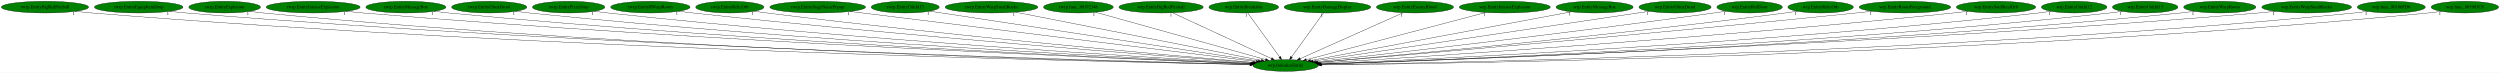
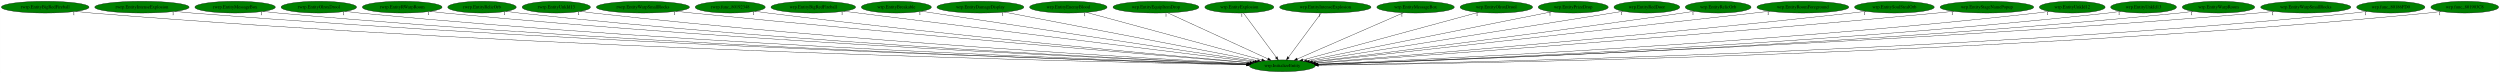
- <svg xmlns="http://www.w3.org/2000/svg" xmlns:xlink="http://www.w3.org/1999/xlink" width="7710pt" height="224pt" viewBox="0.00 0.00 7709.53 224.00">
+ <svg xmlns="http://www.w3.org/2000/svg" xmlns:xlink="http://www.w3.org/1999/xlink" width="7675pt" height="224pt" viewBox="0.00 0.00 7674.53 224.00">
  <g id="graph0" class="graph" transform="scale(1 1) rotate(0) translate(4 220)">
-     <polygon fill="white" stroke="transparent" points="-4,4 -4,-220 7705.53,-220 7705.53,4 -4,4" />
+     <polygon fill="white" stroke="transparent" points="-4,4 -4,-220 7670.53,-220 7670.53,4 -4,4" />
    <g id="node1" class="node">
-       <ellipse fill="green" stroke="black" cx="3960.54" cy="-18" rx="100.98" ry="18" />
-       <text text-anchor="middle" x="3960.54" y="-14.3" font-family="Times,serif" font-size="14.00">wrp.InitializeEntity</text>
+       <ellipse fill="green" stroke="black" cx="3932.54" cy="-18" rx="100.98" ry="18" />
+       <text text-anchor="middle" x="3932.54" y="-14.3" font-family="Times,serif" font-size="14.00">wrp.InitializeEntity</text>
    </g>
    <g id="node2" class="node">
      <g id="a_node2">
        <a xlink:href="rwrp.EntityBigRedFireball.svg" xlink:title="rwrp.EntityBigRedFireball">
          <ellipse fill="green" stroke="black" cx="134.54" cy="-198" rx="134.58" ry="18" />
          <text text-anchor="middle" x="134.54" y="-194.3" font-family="Times,serif" font-size="14.00">rwrp.EntityBigRedFireball</text>
        </a>
      </g>
    </g>
    <g id="edge1" class="edge">
-       <path fill="none" stroke="black" d="M227.78,-184.97C244.65,-183.09 262.1,-181.33 278.54,-180 1686.49,-66.27 3404.26,-28.96 3850.48,-20.85" />
-       <polygon fill="black" stroke="black" points="3850.85,-24.34 3860.79,-20.66 3850.72,-17.34 3850.85,-24.34" />
-       <text text-anchor="middle" x="222.78" y="-173.77" font-family="Times,serif" font-size="14.00">1</text>
+       <path fill="none" stroke="black" d="M227.51,-184.93C244.15,-183.06 261.34,-181.32 277.54,-180 1674.33,-66.37 3378.41,-29.01 3822.54,-20.86" />
+       <polygon fill="black" stroke="black" points="3822.86,-24.36 3832.8,-20.68 3822.73,-17.36 3822.86,-24.36" />
+       <text text-anchor="middle" x="222.51" y="-173.73" font-family="Times,serif" font-size="14.00">1</text>
    </g>
    <g id="node3" class="node">
      <g id="a_node3">
-         <a xlink:href="rwrp.EntityEquipItemDrop.svg" xlink:title="rwrp.EntityEquipItemDrop">
-           <ellipse fill="green" stroke="black" cx="423.54" cy="-198" rx="136.48" ry="18" />
-           <text text-anchor="middle" x="423.54" y="-194.3" font-family="Times,serif" font-size="14.00">rwrp.EntityEquipItemDrop</text>
+         <a xlink:href="rwrp.EntityIntenseExplosion.svg" xlink:title="rwrp.EntityIntenseExplosion">
+           <ellipse fill="green" stroke="black" cx="431.54" cy="-198" rx="144.87" ry="18" />
+           <text text-anchor="middle" x="431.54" y="-194.3" font-family="Times,serif" font-size="14.00">rwrp.EntityIntenseExplosion</text>
        </a>
      </g>
    </g>
    <g id="edge2" class="edge">
-       <path fill="none" stroke="black" d="M518.47,-184.99C535.46,-183.12 553.01,-181.35 569.54,-180 1857.99,-74.52 3427.94,-31.6 3851.12,-21.47" />
-       <polygon fill="black" stroke="black" points="3851.29,-24.97 3861.21,-21.23 3851.12,-17.97 3851.29,-24.97" />
-       <text text-anchor="middle" x="513.47" y="-173.79" font-family="Times,serif" font-size="14.00">1</text>
+       <path fill="none" stroke="black" d="M532.1,-184.99C549.89,-183.13 568.24,-181.37 585.54,-180 1856.19,-79.4 3403.55,-33.07 3823.19,-21.8" />
+       <polygon fill="black" stroke="black" points="3823.58,-25.29 3833.49,-21.52 3823.4,-18.29 3823.58,-25.29" />
+       <text text-anchor="middle" x="527.1" y="-173.79" font-family="Times,serif" font-size="14.00">1</text>
    </g>
    <g id="node4" class="node">
      <g id="a_node4">
-         <a xlink:href="rwrp.EntityExplosion.svg" xlink:title="rwrp.EntityExplosion">
-           <ellipse fill="green" stroke="black" cx="688.54" cy="-198" rx="110.48" ry="18" />
-           <text text-anchor="middle" x="688.54" y="-194.3" font-family="Times,serif" font-size="14.00">rwrp.EntityExplosion</text>
+         <a xlink:href="rwrp.EntityMessageBox.svg" xlink:title="rwrp.EntityMessageBox">
+           <ellipse fill="green" stroke="black" cx="717.54" cy="-198" rx="123.48" ry="18" />
+           <text text-anchor="middle" x="717.54" y="-194.3" font-family="Times,serif" font-size="14.00">rwrp.EntityMessageBox</text>
        </a>
      </g>
    </g>
    <g id="edge3" class="edge">
-       <path fill="none" stroke="black" d="M765.23,-185C779.28,-183.1 793.83,-181.33 807.54,-180 1996.16,-64.99 3445.34,-29.13 3850.65,-21" />
-       <polygon fill="black" stroke="black" points="3850.97,-24.49 3860.9,-20.79 3850.83,-17.49 3850.97,-24.49" />
-       <text text-anchor="middle" x="760.23" y="-173.8" font-family="Times,serif" font-size="14.00">1</text>
+       <path fill="none" stroke="black" d="M803.35,-184.99C818.71,-183.11 834.58,-181.35 849.54,-180 2010.88,-75.05 3424.98,-32.2 3823.44,-21.7" />
+       <polygon fill="black" stroke="black" points="3823.61,-25.2 3833.52,-21.44 3823.43,-18.2 3823.61,-25.2" />
+       <text text-anchor="middle" x="798.35" y="-173.79" font-family="Times,serif" font-size="14.00">1</text>
    </g>
    <g id="node5" class="node">
      <g id="a_node5">
-         <a xlink:href="rwrp.EntityIntenseExplosion.svg" xlink:title="rwrp.EntityIntenseExplosion">
-           <ellipse fill="green" stroke="black" cx="961.54" cy="-198" rx="144.87" ry="18" />
-           <text text-anchor="middle" x="961.54" y="-194.3" font-family="Times,serif" font-size="14.00">rwrp.EntityIntenseExplosion</text>
+         <a xlink:href="rwrp.EntityOlroxDrool.svg" xlink:title="rwrp.EntityOlroxDrool">
+           <ellipse fill="green" stroke="black" cx="974.54" cy="-198" rx="115.88" ry="18" />
+           <text text-anchor="middle" x="974.54" y="-194.3" font-family="Times,serif" font-size="14.00">rwrp.EntityOlroxDrool</text>
        </a>
      </g>
    </g>
    <g id="edge4" class="edge">
-       <path fill="none" stroke="black" d="M1062.53,-185.07C1080.18,-183.21 1098.38,-181.43 1115.54,-180 2181.49,-91.07 3476.3,-37.51 3853,-23.01" />
-       <polygon fill="black" stroke="black" points="3853.21,-26.51 3863.07,-22.63 3852.94,-19.51 3853.21,-26.51" />
-       <text text-anchor="middle" x="1057.53" y="-173.87" font-family="Times,serif" font-size="14.00">1</text>
+       <path fill="none" stroke="black" d="M1055.46,-185.05C1070.1,-183.16 1085.26,-181.37 1099.54,-180 2158.27,-78.08 3446.28,-33.56 3823.75,-22.11" />
+       <polygon fill="black" stroke="black" points="3823.95,-25.61 3833.84,-21.81 3823.74,-18.61 3823.95,-25.61" />
+       <text text-anchor="middle" x="1050.46" y="-173.85" font-family="Times,serif" font-size="14.00">1</text>
    </g>
    <g id="node6" class="node">
      <g id="a_node6">
-         <a xlink:href="rwrp.EntityMessageBox.svg" xlink:title="rwrp.EntityMessageBox">
-           <ellipse fill="green" stroke="black" cx="1247.54" cy="-198" rx="123.48" ry="18" />
-           <text text-anchor="middle" x="1247.54" y="-194.3" font-family="Times,serif" font-size="14.00">rwrp.EntityMessageBox</text>
+         <a xlink:href="rwrp.EntityRWarpRoom.svg" xlink:title="rwrp.EntityRWarpRoom">
+           <ellipse fill="green" stroke="black" cx="1230.54" cy="-198" rx="122.38" ry="18" />
+           <text text-anchor="middle" x="1230.54" y="-194.3" font-family="Times,serif" font-size="14.00">rwrp.EntityRWarpRoom</text>
        </a>
      </g>
    </g>
    <g id="edge5" class="edge">
-       <path fill="none" stroke="black" d="M1333.72,-185.07C1348.96,-183.2 1364.7,-181.42 1379.54,-180 2336.58,-88.62 3498.45,-37.46 3852.84,-23.18" />
-       <polygon fill="black" stroke="black" points="3853.23,-26.66 3863.09,-22.77 3852.95,-19.67 3853.23,-26.66" />
-       <text text-anchor="middle" x="1328.72" y="-173.87" font-family="Times,serif" font-size="14.00">1</text>
+       <path fill="none" stroke="black" d="M1316.06,-185.07C1331.19,-183.2 1346.81,-181.41 1361.54,-180 2314.56,-88.43 3471.55,-37.42 3824.94,-23.17" />
+       <polygon fill="black" stroke="black" points="3825.31,-26.66 3835.16,-22.76 3825.03,-19.67 3825.31,-26.66" />
+       <text text-anchor="middle" x="1311.06" y="-173.87" font-family="Times,serif" font-size="14.00">1</text>
    </g>
    <g id="node7" class="node">
      <g id="a_node7">
-         <a xlink:href="rwrp.EntityOlroxDrool.svg" xlink:title="rwrp.EntityOlroxDrool">
-           <ellipse fill="green" stroke="black" cx="1504.54" cy="-198" rx="115.88" ry="18" />
-           <text text-anchor="middle" x="1504.54" y="-194.3" font-family="Times,serif" font-size="14.00">rwrp.EntityOlroxDrool</text>
+         <a xlink:href="rwrp.EntityRelicOrb.svg" xlink:title="rwrp.EntityRelicOrb">
+           <ellipse fill="green" stroke="black" cx="1475.54" cy="-198" rx="105.08" ry="18" />
+           <text text-anchor="middle" x="1475.54" y="-194.3" font-family="Times,serif" font-size="14.00">rwrp.EntityRelicOrb</text>
        </a>
      </g>
    </g>
    <g id="edge6" class="edge">
-       <path fill="none" stroke="black" d="M1585.49,-185.1C1599.81,-183.23 1614.6,-181.44 1628.54,-180 2485.08,-91.82 3523.72,-39.21 3854.22,-23.79" />
-       <polygon fill="black" stroke="black" points="3854.44,-27.28 3864.27,-23.32 3854.11,-20.29 3854.44,-27.28" />
-       <text text-anchor="middle" x="1580.49" y="-173.9" font-family="Times,serif" font-size="14.00">1</text>
+       <path fill="none" stroke="black" d="M1549.32,-185.12C1562.68,-183.22 1576.51,-181.42 1589.54,-180 2449.33,-86.5 3492.87,-37.41 3825.38,-23.33" />
+       <polygon fill="black" stroke="black" points="3825.64,-26.82 3835.49,-22.9 3825.35,-19.83 3825.64,-26.82" />
+       <text text-anchor="middle" x="1544.32" y="-173.92" font-family="Times,serif" font-size="14.00">1</text>
    </g>
    <g id="node8" class="node">
      <g id="a_node8">
-         <a xlink:href="rwrp.EntityPrizeDrop.svg" xlink:title="rwrp.EntityPrizeDrop">
-           <ellipse fill="green" stroke="black" cx="1749.54" cy="-198" rx="111.58" ry="18" />
-           <text text-anchor="middle" x="1749.54" y="-194.3" font-family="Times,serif" font-size="14.00">rwrp.EntityPrizeDrop</text>
+         <a xlink:href="rwrp.EntityUnkId13.svg" xlink:title="rwrp.EntityUnkId13">
+           <ellipse fill="green" stroke="black" cx="1703.54" cy="-198" rx="104.78" ry="18" />
+           <text text-anchor="middle" x="1703.54" y="-194.3" font-family="Times,serif" font-size="14.00">rwrp.EntityUnkId13</text>
        </a>
      </g>
    </g>
    <g id="edge7" class="edge">
-       <path fill="none" stroke="black" d="M1828.53,-185.17C1842.51,-183.29 1856.94,-181.48 1870.54,-180 2630.04,-97.47 3549.34,-42.03 3855.62,-24.75" />
-       <polygon fill="black" stroke="black" points="3856.04,-28.23 3865.82,-24.17 3855.64,-21.24 3856.04,-28.23" />
-       <text text-anchor="middle" x="1823.53" y="-173.97" font-family="Times,serif" font-size="14.00">1</text>
+       <path fill="none" stroke="black" d="M1777.33,-185.2C1790.69,-183.29 1804.51,-181.46 1817.54,-180 2585.98,-93.57 3516.83,-40.6 3826.61,-24.36" />
+       <polygon fill="black" stroke="black" points="3827.12,-27.83 3836.92,-23.82 3826.75,-20.84 3827.12,-27.83" />
+       <text text-anchor="middle" x="1772.33" y="-174" font-family="Times,serif" font-size="14.00">1</text>
    </g>
    <g id="node9" class="node">
      <g id="a_node9">
-         <a xlink:href="rwrp.EntityRWarpRoom.svg" xlink:title="rwrp.EntityRWarpRoom">
-           <ellipse fill="green" stroke="black" cx="2001.54" cy="-198" rx="122.38" ry="18" />
-           <text text-anchor="middle" x="2001.54" y="-194.3" font-family="Times,serif" font-size="14.00">rwrp.EntityRWarpRoom</text>
+         <a xlink:href="rwrp.EntityWarpSmallRocks.svg" xlink:title="rwrp.EntityWarpSmallRocks">
+           <ellipse fill="green" stroke="black" cx="1969.54" cy="-198" rx="142.97" ry="18" />
+           <text text-anchor="middle" x="1969.54" y="-194.3" font-family="Times,serif" font-size="14.00">rwrp.EntityWarpSmallRocks</text>
        </a>
      </g>
    </g>
    <g id="edge8" class="edge">
-       <path fill="none" stroke="black" d="M2088.15,-185.25C2102.95,-183.39 2118.17,-181.56 2132.54,-180 2789.53,-108.47 3582.04,-47.15 3859.07,-26.46" />
-       <polygon fill="black" stroke="black" points="3859.4,-29.95 3869.11,-25.71 3858.88,-22.97 3859.4,-29.95" />
-       <text text-anchor="middle" x="2083.15" y="-174.05" font-family="Times,serif" font-size="14.00">1</text>
+       <path fill="none" stroke="black" d="M2071.3,-185.3C2088.08,-183.46 2105.29,-181.63 2121.54,-180 2773.49,-114.57 3558.88,-49.39 3832.66,-27.08" />
+       <polygon fill="black" stroke="black" points="3833.28,-30.54 3842.96,-26.24 3832.71,-23.56 3833.28,-30.54" />
+       <text text-anchor="middle" x="2066.3" y="-174.1" font-family="Times,serif" font-size="14.00">1</text>
    </g>
    <g id="node10" class="node">
      <g id="a_node10">
-         <a xlink:href="rwrp.EntityRelicOrb.svg" xlink:title="rwrp.EntityRelicOrb">
-           <ellipse fill="green" stroke="black" cx="2246.54" cy="-198" rx="105.08" ry="18" />
-           <text text-anchor="middle" x="2246.54" y="-194.3" font-family="Times,serif" font-size="14.00">rwrp.EntityRelicOrb</text>
+         <a xlink:href="rwrp.func_80192348.svg" xlink:title="rwrp.func_80192348">
+           <ellipse fill="green" stroke="black" cx="2237.54" cy="-198" rx="107.48" ry="18" />
+           <text text-anchor="middle" x="2237.54" y="-194.3" font-family="Times,serif" font-size="14.00">rwrp.func_80192348</text>
        </a>
      </g>
    </g>
    <g id="edge9" class="edge">
-       <path fill="none" stroke="black" d="M2321.59,-185.29C2334.56,-183.41 2347.93,-181.57 2360.54,-180 2927.18,-109.28 3609.75,-48.79 3861.26,-27.33" />
-       <polygon fill="black" stroke="black" points="3861.81,-30.8 3871.47,-26.46 3861.21,-23.82 3861.81,-30.8" />
-       <text text-anchor="middle" x="2316.59" y="-174.09" font-family="Times,serif" font-size="14.00">1</text>
+       <path fill="none" stroke="black" d="M2313.91,-185.32C2327.11,-183.44 2340.71,-181.59 2353.54,-180 2912.18,-110.62 3584.77,-49.44 3833.68,-27.56" />
+       <polygon fill="black" stroke="black" points="3834.13,-31.03 3843.79,-26.67 3833.52,-24.06 3834.13,-31.03" />
+       <text text-anchor="middle" x="2308.91" y="-174.12" font-family="Times,serif" font-size="14.00">1</text>
    </g>
    <g id="node11" class="node">
      <g id="a_node11">
-         <a xlink:href="rwrp.EntityStageNamePopup.svg" xlink:title="rwrp.EntityStageNamePopup">
-           <ellipse fill="green" stroke="black" cx="2517.54" cy="-198" rx="147.57" ry="18" />
-           <text text-anchor="middle" x="2517.54" y="-194.3" font-family="Times,serif" font-size="14.00">rwrp.EntityStageNamePopup</text>
+         <a xlink:href="wrp.EntityBigRedFireball.svg" xlink:title="wrp.EntityBigRedFireball">
+           <ellipse fill="green" stroke="black" cx="2492.54" cy="-198" rx="129.98" ry="18" />
+           <text text-anchor="middle" x="2492.54" y="-194.3" font-family="Times,serif" font-size="14.00">wrp.EntityBigRedFireball</text>
        </a>
      </g>
    </g>
    <g id="edge10" class="edge">
-       <path fill="none" stroke="black" d="M2617.29,-184.7C2884.53,-151.73 3613.65,-61.79 3869.96,-30.17" />
-       <polygon fill="black" stroke="black" points="3870.49,-33.64 3879.98,-28.94 3869.63,-26.69 3870.49,-33.64" />
-       <text text-anchor="middle" x="2612.29" y="-173.5" font-family="Times,serif" font-size="14.00">1</text>
+       <path fill="none" stroke="black" d="M2585.91,-185.46C2847.29,-153.15 3584.02,-62.08 3841.97,-30.2" />
+       <polygon fill="black" stroke="black" points="3842.55,-33.65 3852.05,-28.95 3841.7,-26.7 3842.55,-33.65" />
+       <text text-anchor="middle" x="2580.91" y="-174.26" font-family="Times,serif" font-size="14.00">1</text>
    </g>
    <g id="node12" class="node">
      <g id="a_node12">
-         <a xlink:href="rwrp.EntityUnkId13.svg" xlink:title="rwrp.EntityUnkId13">
-           <ellipse fill="green" stroke="black" cx="2787.54" cy="-198" rx="104.78" ry="18" />
-           <text text-anchor="middle" x="2787.54" y="-194.3" font-family="Times,serif" font-size="14.00">rwrp.EntityUnkId13</text>
+         <a xlink:href="wrp.EntityBreakable.svg" xlink:title="wrp.EntityBreakable">
+           <ellipse fill="green" stroke="black" cx="2747.54" cy="-198" rx="107.48" ry="18" />
+           <text text-anchor="middle" x="2747.54" y="-194.3" font-family="Times,serif" font-size="14.00">wrp.EntityBreakable</text>
        </a>
      </g>
    </g>
    <g id="edge11" class="edge">
-       <path fill="none" stroke="black" d="M2863.15,-185.53C3072.25,-153.8 3657.25,-65.02 3876.31,-31.78" />
-       <polygon fill="black" stroke="black" points="3877.1,-35.2 3886.46,-30.24 3876.05,-28.28 3877.1,-35.2" />
-       <text text-anchor="middle" x="2858.15" y="-174.33" font-family="Times,serif" font-size="14.00">1</text>
+       <path fill="none" stroke="black" d="M2824.83,-185.39C3037.15,-153.5 3628.09,-64.73 3848.36,-31.65" />
+       <polygon fill="black" stroke="black" points="3848.88,-35.11 3858.25,-30.16 3847.84,-28.18 3848.88,-35.11" />
+       <text text-anchor="middle" x="2819.83" y="-174.19" font-family="Times,serif" font-size="14.00">1</text>
    </g>
    <g id="node13" class="node">
      <g id="a_node13">
-         <a xlink:href="rwrp.EntityWarpSmallRocks.svg" xlink:title="rwrp.EntityWarpSmallRocks">
-           <ellipse fill="green" stroke="black" cx="3053.54" cy="-198" rx="142.97" ry="18" />
-           <text text-anchor="middle" x="3053.54" y="-194.3" font-family="Times,serif" font-size="14.00">rwrp.EntityWarpSmallRocks</text>
+         <a xlink:href="wrp.EntityDamageDisplay.svg" xlink:title="wrp.EntityDamageDisplay">
+           <ellipse fill="green" stroke="black" cx="3005.54" cy="-198" rx="133.48" ry="18" />
+           <text text-anchor="middle" x="3005.54" y="-194.3" font-family="Times,serif" font-size="14.00">wrp.EntityDamageDisplay</text>
        </a>
      </g>
    </g>
    <g id="edge12" class="edge">
-       <path fill="none" stroke="black" d="M3127.38,-182.51C3297.29,-149.16 3714.45,-67.29 3885.51,-33.72" />
-       <polygon fill="black" stroke="black" points="3886.3,-37.14 3895.43,-31.78 3884.95,-30.27 3886.3,-37.14" />
-       <text text-anchor="middle" x="3122.38" y="-171.31" font-family="Times,serif" font-size="14.00">1</text>
+       <path fill="none" stroke="black" d="M3079.05,-182.88C3251.71,-149.73 3681.67,-67.17 3856.65,-33.57" />
+       <polygon fill="black" stroke="black" points="3857.39,-36.99 3866.55,-31.67 3856.07,-30.12 3857.39,-36.99" />
+       <text text-anchor="middle" x="3074.05" y="-171.68" font-family="Times,serif" font-size="14.00">1</text>
    </g>
    <g id="node14" class="node">
      <g id="a_node14">
-         <a xlink:href="rwrp.func_80192348.svg" xlink:title="rwrp.func_80192348">
-           <ellipse fill="green" stroke="black" cx="3321.54" cy="-198" rx="107.48" ry="18" />
-           <text text-anchor="middle" x="3321.54" y="-194.3" font-family="Times,serif" font-size="14.00">rwrp.func_80192348</text>
+         <a xlink:href="wrp.EntityEnemyBlood.svg" xlink:title="wrp.EntityEnemyBlood">
+           <ellipse fill="green" stroke="black" cx="3275.54" cy="-198" rx="118.88" ry="18" />
+           <text text-anchor="middle" x="3275.54" y="-194.3" font-family="Times,serif" font-size="14.00">wrp.EntityEnemyBlood</text>
        </a>
      </g>
    </g>
    <g id="edge13" class="edge">
-       <path fill="none" stroke="black" d="M3374.37,-182.28C3491.7,-149.6 3773.45,-71.11 3898.71,-36.22" />
-       <polygon fill="black" stroke="black" points="3899.84,-39.54 3908.53,-33.49 3897.96,-32.8 3899.84,-39.54" />
-       <text text-anchor="middle" x="3369.37" y="-171.08" font-family="Times,serif" font-size="14.00">1</text>
+       <path fill="none" stroke="black" d="M3330.99,-181.98C3452.5,-149.06 3741.58,-70.74 3869.63,-36.04" />
+       <polygon fill="black" stroke="black" points="3870.57,-39.42 3879.31,-33.42 3868.74,-32.66 3870.57,-39.42" />
+       <text text-anchor="middle" x="3325.99" y="-170.78" font-family="Times,serif" font-size="14.00">1</text>
    </g>
    <g id="node15" class="node">
      <g id="a_node15">
-         <a xlink:href="wrp.EntityBigRedFireball.svg" xlink:title="wrp.EntityBigRedFireball">
-           <ellipse fill="green" stroke="black" cx="3576.54" cy="-198" rx="129.98" ry="18" />
-           <text text-anchor="middle" x="3576.54" y="-194.3" font-family="Times,serif" font-size="14.00">wrp.EntityBigRedFireball</text>
+         <a xlink:href="wrp.EntityEquipItemDrop.svg" xlink:title="wrp.EntityEquipItemDrop">
+           <ellipse fill="green" stroke="black" cx="3544.54" cy="-198" rx="131.88" ry="18" />
+           <text text-anchor="middle" x="3544.54" y="-194.3" font-family="Times,serif" font-size="14.00">wrp.EntityEquipItemDrop</text>
        </a>
      </g>
    </g>
    <g id="edge14" class="edge">
-       <path fill="none" stroke="black" d="M3611.98,-180.57C3682.4,-147.93 3839.76,-74.99 3916.61,-39.36" />
-       <polygon fill="black" stroke="black" points="3918.42,-42.38 3926.02,-35 3915.47,-36.03 3918.42,-42.38" />
-       <text text-anchor="middle" x="3606.98" y="-169.37" font-family="Times,serif" font-size="14.00">1</text>
+       <path fill="none" stroke="black" d="M3580.34,-180.57C3651.5,-147.93 3810.5,-74.99 3888.15,-39.36" />
+       <polygon fill="black" stroke="black" points="3890.03,-42.35 3897.66,-35 3887.11,-35.99 3890.03,-42.35" />
+       <text text-anchor="middle" x="3575.34" y="-169.37" font-family="Times,serif" font-size="14.00">1</text>
    </g>
    <g id="node16" class="node">
      <g id="a_node16">
-         <a xlink:href="wrp.EntityBreakable.svg" xlink:title="wrp.EntityBreakable">
-           <ellipse fill="green" stroke="black" cx="3831.54" cy="-198" rx="107.48" ry="18" />
-           <text text-anchor="middle" x="3831.54" y="-194.3" font-family="Times,serif" font-size="14.00">wrp.EntityBreakable</text>
+         <a xlink:href="wrp.EntityExplosion.svg" xlink:title="wrp.EntityExplosion">
+           <ellipse fill="green" stroke="black" cx="3800.54" cy="-198" rx="105.88" ry="18" />
+           <text text-anchor="middle" x="3800.54" y="-194.3" font-family="Times,serif" font-size="14.00">wrp.EntityExplosion</text>
        </a>
      </g>
    </g>
    <g id="edge15" class="edge">
-       <path fill="none" stroke="black" d="M3843.91,-179.93C3866.73,-148.43 3915.58,-81.03 3942.25,-44.24" />
-       <polygon fill="black" stroke="black" points="3945.17,-46.17 3948.21,-36.02 3939.5,-42.06 3945.17,-46.17" />
-       <text text-anchor="middle" x="3838.91" y="-168.73" font-family="Times,serif" font-size="14.00">1</text>
+       <path fill="none" stroke="black" d="M3813.19,-179.93C3836.55,-148.43 3886.54,-81.03 3913.82,-44.24" />
+       <polygon fill="black" stroke="black" points="3916.77,-46.13 3919.92,-36.02 3911.15,-41.96 3916.77,-46.13" />
+       <text text-anchor="middle" x="3808.19" y="-168.73" font-family="Times,serif" font-size="14.00">1</text>
    </g>
    <g id="node17" class="node">
      <g id="a_node17">
-         <a xlink:href="wrp.EntityDamageDisplay.svg" xlink:title="wrp.EntityDamageDisplay">
-           <ellipse fill="green" stroke="black" cx="4089.54" cy="-198" rx="133.48" ry="18" />
-           <text text-anchor="middle" x="4089.54" y="-194.3" font-family="Times,serif" font-size="14.00">wrp.EntityDamageDisplay</text>
+         <a xlink:href="wrp.EntityIntenseExplosion.svg" xlink:title="wrp.EntityIntenseExplosion">
+           <ellipse fill="green" stroke="black" cx="4064.54" cy="-198" rx="140.28" ry="18" />
+           <text text-anchor="middle" x="4064.54" y="-194.3" font-family="Times,serif" font-size="14.00">wrp.EntityIntenseExplosion</text>
        </a>
      </g>
    </g>
    <g id="edge16" class="edge">
-       <path fill="none" stroke="black" d="M4077.17,-179.93C4054.34,-148.43 4005.5,-81.03 3978.83,-44.24" />
-       <polygon fill="black" stroke="black" points="3981.57,-42.06 3972.87,-36.02 3975.9,-46.17 3981.57,-42.06" />
-       <text text-anchor="middle" x="4072.17" y="-168.73" font-family="Times,serif" font-size="14.00">1</text>
+       <path fill="none" stroke="black" d="M4051.88,-179.93C4028.52,-148.43 3978.54,-81.03 3951.26,-44.24" />
+       <polygon fill="black" stroke="black" points="3953.92,-41.96 3945.16,-36.02 3948.3,-46.13 3953.92,-41.96" />
+       <text text-anchor="middle" x="4046.88" y="-168.73" font-family="Times,serif" font-size="14.00">1</text>
    </g>
    <g id="node18" class="node">
      <g id="a_node18">
-         <a xlink:href="wrp.EntityEnemyBlood.svg" xlink:title="wrp.EntityEnemyBlood">
-           <ellipse fill="green" stroke="black" cx="4359.54" cy="-198" rx="118.88" ry="18" />
-           <text text-anchor="middle" x="4359.54" y="-194.3" font-family="Times,serif" font-size="14.00">wrp.EntityEnemyBlood</text>
+         <a xlink:href="wrp.EntityMessageBox.svg" xlink:title="wrp.EntityMessageBox">
+           <ellipse fill="green" stroke="black" cx="4341.54" cy="-198" rx="118.88" ry="18" />
+           <text text-anchor="middle" x="4341.54" y="-194.3" font-family="Times,serif" font-size="14.00">wrp.EntityMessageBox</text>
        </a>
      </g>
    </g>
    <g id="edge17" class="edge">
-       <path fill="none" stroke="black" d="M4323.07,-180.73C4249.87,-148.07 4085.22,-74.62 4005.49,-39.05" />
-       <polygon fill="black" stroke="black" points="4006.76,-35.79 3996.2,-34.91 4003.91,-42.18 4006.76,-35.79" />
-       <text text-anchor="middle" x="4318.07" y="-169.53" font-family="Times,serif" font-size="14.00">1</text>
+       <path fill="none" stroke="black" d="M4304.52,-180.89C4229.6,-148.28 4060.19,-74.55 3978.41,-38.96" />
+       <polygon fill="black" stroke="black" points="3979.45,-35.6 3968.88,-34.82 3976.66,-42.02 3979.45,-35.6" />
+       <text text-anchor="middle" x="4299.52" y="-169.69" font-family="Times,serif" font-size="14.00">1</text>
    </g>
    <g id="node19" class="node">
      <g id="a_node19">
-         <a xlink:href="wrp.EntityIntenseExplosion.svg" xlink:title="wrp.EntityIntenseExplosion">
-           <ellipse fill="green" stroke="black" cx="4636.54" cy="-198" rx="140.28" ry="18" />
-           <text text-anchor="middle" x="4636.54" y="-194.3" font-family="Times,serif" font-size="14.00">wrp.EntityIntenseExplosion</text>
+         <a xlink:href="wrp.EntityOlroxDrool.svg" xlink:title="wrp.EntityOlroxDrool">
+           <ellipse fill="green" stroke="black" cx="4589.54" cy="-198" rx="111.28" ry="18" />
+           <text text-anchor="middle" x="4589.54" y="-194.3" font-family="Times,serif" font-size="14.00">wrp.EntityOlroxDrool</text>
        </a>
      </g>
    </g>
    <g id="edge18" class="edge">
-       <path fill="none" stroke="black" d="M4578.02,-181.59C4451.89,-148.38 4155.24,-70.27 4024.42,-35.82" />
-       <polygon fill="black" stroke="black" points="4025.1,-32.38 4014.54,-33.22 4023.32,-39.15 4025.1,-32.38" />
-       <text text-anchor="middle" x="4573.02" y="-170.39" font-family="Times,serif" font-size="14.00">1</text>
+       <path fill="none" stroke="black" d="M4535.21,-182.28C4414.31,-149.53 4123.59,-70.76 3995.24,-35.99" />
+       <polygon fill="black" stroke="black" points="3996.12,-32.6 3985.55,-33.36 3994.29,-39.36 3996.12,-32.6" />
+       <text text-anchor="middle" x="4530.21" y="-171.08" font-family="Times,serif" font-size="14.00">1</text>
    </g>
    <g id="node20" class="node">
      <g id="a_node20">
-         <a xlink:href="wrp.EntityMessageBox.svg" xlink:title="wrp.EntityMessageBox">
-           <ellipse fill="green" stroke="black" cx="4913.54" cy="-198" rx="118.88" ry="18" />
-           <text text-anchor="middle" x="4913.54" y="-194.3" font-family="Times,serif" font-size="14.00">wrp.EntityMessageBox</text>
+         <a xlink:href="wrp.EntityPrizeDrop.svg" xlink:title="wrp.EntityPrizeDrop">
+           <ellipse fill="green" stroke="black" cx="4825.54" cy="-198" rx="107.48" ry="18" />
+           <text text-anchor="middle" x="4825.54" y="-194.3" font-family="Times,serif" font-size="14.00">wrp.EntityPrizeDrop</text>
        </a>
      </g>
    </g>
    <g id="edge19" class="edge">
-       <path fill="none" stroke="black" d="M4841.91,-183.62C4666.77,-150.91 4218.04,-67.1 4037.49,-33.37" />
-       <polygon fill="black" stroke="black" points="4038.02,-29.91 4027.54,-31.52 4036.73,-36.79 4038.02,-29.91" />
-       <text text-anchor="middle" x="4836.91" y="-172.42" font-family="Times,serif" font-size="14.00">1</text>
+       <path fill="none" stroke="black" d="M4759.15,-183.77C4596.36,-151.32 4178.24,-67.97 4007.18,-33.88" />
+       <polygon fill="black" stroke="black" points="4007.74,-30.42 3997.25,-31.9 4006.37,-37.29 4007.74,-30.42" />
+       <text text-anchor="middle" x="4754.15" y="-172.57" font-family="Times,serif" font-size="14.00">1</text>
    </g>
    <g id="node21" class="node">
      <g id="a_node21">
-         <a xlink:href="wrp.EntityOlroxDrool.svg" xlink:title="wrp.EntityOlroxDrool">
-           <ellipse fill="green" stroke="black" cx="5161.54" cy="-198" rx="111.28" ry="18" />
-           <text text-anchor="middle" x="5161.54" y="-194.3" font-family="Times,serif" font-size="14.00">wrp.EntityOlroxDrool</text>
+         <a xlink:href="wrp.EntityRedDoor.svg" xlink:title="wrp.EntityRedDoor">
+           <ellipse fill="green" stroke="black" cx="5051.54" cy="-198" rx="100.98" ry="18" />
+           <text text-anchor="middle" x="5051.54" y="-194.3" font-family="Times,serif" font-size="14.00">wrp.EntityRedDoor</text>
        </a>
      </g>
    </g>
    <g id="edge20" class="edge">
-       <path fill="none" stroke="black" d="M5082.27,-185.25C4866.12,-153.22 4267.74,-64.53 4045.27,-31.56" />
-       <polygon fill="black" stroke="black" points="4045.69,-28.08 4035.29,-30.08 4044.67,-35.01 4045.69,-28.08" />
-       <text text-anchor="middle" x="5077.27" y="-174.05" font-family="Times,serif" font-size="14.00">1</text>
+       <path fill="none" stroke="black" d="M4978.98,-185.46C4779.92,-153.79 4226.09,-65.7 4015.37,-32.18" />
+       <polygon fill="black" stroke="black" points="4015.72,-28.69 4005.3,-30.57 4014.62,-35.6 4015.72,-28.69" />
+       <text text-anchor="middle" x="4973.98" y="-174.26" font-family="Times,serif" font-size="14.00">1</text>
    </g>
    <g id="node22" class="node">
      <g id="a_node22">
-         <a xlink:href="wrp.EntityRedDoor.svg" xlink:title="wrp.EntityRedDoor">
-           <ellipse fill="green" stroke="black" cx="5391.54" cy="-198" rx="100.98" ry="18" />
-           <text text-anchor="middle" x="5391.54" y="-194.3" font-family="Times,serif" font-size="14.00">wrp.EntityRedDoor</text>
+         <a xlink:href="wrp.EntityRelicOrb.svg" xlink:title="wrp.EntityRelicOrb">
+           <ellipse fill="green" stroke="black" cx="5270.54" cy="-198" rx="100.98" ry="18" />
+           <text text-anchor="middle" x="5270.54" y="-194.3" font-family="Times,serif" font-size="14.00">wrp.EntityRelicOrb</text>
        </a>
      </g>
    </g>
    <g id="edge21" class="edge">
-       <path fill="none" stroke="black" d="M5319.1,-185.47C5306.59,-183.57 5293.69,-181.68 5281.54,-180 4821.67,-116.46 4269.87,-53.48 4053.77,-29.32" />
-       <polygon fill="black" stroke="black" points="4054.06,-25.83 4043.73,-28.2 4053.28,-32.79 4054.06,-25.83" />
-       <text text-anchor="middle" x="5314.1" y="-174.27" font-family="Times,serif" font-size="14.00">1</text>
+       <path fill="none" stroke="black" d="M5198.17,-185.46C5185.95,-183.58 5173.39,-181.7 5161.54,-180 4736.31,-119 4226.92,-55.23 4023.21,-30.11" />
+       <polygon fill="black" stroke="black" points="4023.51,-26.62 4013.16,-28.87 4022.65,-33.57 4023.51,-26.62" />
+       <text text-anchor="middle" x="5193.17" y="-174.26" font-family="Times,serif" font-size="14.00">1</text>
    </g>
    <g id="node23" class="node">
      <g id="a_node23">
-         <a xlink:href="wrp.EntityRelicOrb.svg" xlink:title="wrp.EntityRelicOrb">
-           <ellipse fill="green" stroke="black" cx="5610.54" cy="-198" rx="100.98" ry="18" />
-           <text text-anchor="middle" x="5610.54" y="-194.3" font-family="Times,serif" font-size="14.00">wrp.EntityRelicOrb</text>
+         <a xlink:href="wrp.EntityRoomForeground.svg" xlink:title="wrp.EntityRoomForeground">
+           <ellipse fill="green" stroke="black" cx="5530.54" cy="-198" rx="141.07" ry="18" />
+           <text text-anchor="middle" x="5530.54" y="-194.3" font-family="Times,serif" font-size="14.00">wrp.EntityRoomForeground</text>
        </a>
      </g>
    </g>
    <g id="edge22" class="edge">
-       <path fill="none" stroke="black" d="M5538.79,-185.28C5526.38,-183.41 5513.6,-181.57 5501.54,-180 4958.19,-109.29 4303.86,-49.17 4059.18,-27.56" />
-       <polygon fill="black" stroke="black" points="4059.16,-24.04 4048.89,-26.65 4058.54,-31.02 4059.16,-24.04" />
-       <text text-anchor="middle" x="5533.79" y="-174.08" font-family="Times,serif" font-size="14.00">1</text>
+       <path fill="none" stroke="black" d="M5428.88,-185.45C5412.71,-183.62 5396.16,-181.75 5380.54,-180 4869.08,-122.58 4255.89,-54.73 4025.8,-29.3" />
+       <polygon fill="black" stroke="black" points="4026.12,-25.81 4015.8,-28.19 4025.35,-32.77 4026.12,-25.81" />
+       <text text-anchor="middle" x="5423.88" y="-174.25" font-family="Times,serif" font-size="14.00">1</text>
    </g>
    <g id="node24" class="node">
      <g id="a_node24">
-         <a xlink:href="wrp.EntityRoomForeground.svg" xlink:title="wrp.EntityRoomForeground">
-           <ellipse fill="green" stroke="black" cx="5870.54" cy="-198" rx="141.07" ry="18" />
-           <text text-anchor="middle" x="5870.54" y="-194.3" font-family="Times,serif" font-size="14.00">wrp.EntityRoomForeground</text>
+         <a xlink:href="wrp.EntitySoulStealOrb.svg" xlink:title="wrp.EntitySoulStealOrb">
+           <ellipse fill="green" stroke="black" cx="5811.54" cy="-198" rx="122.38" ry="18" />
+           <text text-anchor="middle" x="5811.54" y="-194.3" font-family="Times,serif" font-size="14.00">wrp.EntitySoulStealOrb</text>
        </a>
      </g>
    </g>
    <g id="edge23" class="edge">
-       <path fill="none" stroke="black" d="M5770.12,-185.32C5753.56,-183.48 5736.57,-181.64 5720.54,-180 5088.81,-115.32 4328.2,-49.99 4059.99,-27.34" />
-       <polygon fill="black" stroke="black" points="4060.15,-23.84 4049.89,-26.49 4059.56,-30.81 4060.15,-23.84" />
-       <text text-anchor="middle" x="5765.12" y="-174.12" font-family="Times,serif" font-size="14.00">1</text>
+       <path fill="none" stroke="black" d="M5724.92,-185.3C5710.12,-183.43 5694.9,-181.59 5680.54,-180 5054.77,-110.6 4300.6,-48.36 4032.81,-26.92" />
+       <polygon fill="black" stroke="black" points="4032.96,-23.42 4022.72,-26.11 4032.41,-30.4 4032.96,-23.42" />
+       <text text-anchor="middle" x="5719.92" y="-174.1" font-family="Times,serif" font-size="14.00">1</text>
    </g>
    <g id="node25" class="node">
      <g id="a_node25">
-         <a xlink:href="wrp.EntitySoulStealOrb.svg" xlink:title="wrp.EntitySoulStealOrb">
-           <ellipse fill="green" stroke="black" cx="6151.54" cy="-198" rx="122.38" ry="18" />
-           <text text-anchor="middle" x="6151.54" y="-194.3" font-family="Times,serif" font-size="14.00">wrp.EntitySoulStealOrb</text>
+         <a xlink:href="wrp.EntityStageNamePopup.svg" xlink:title="wrp.EntityStageNamePopup">
+           <ellipse fill="green" stroke="black" cx="6095.54" cy="-198" rx="143.77" ry="18" />
+           <text text-anchor="middle" x="6095.54" y="-194.3" font-family="Times,serif" font-size="14.00">wrp.EntityStageNamePopup</text>
        </a>
      </g>
    </g>
    <g id="edge24" class="edge">
-       <path fill="none" stroke="black" d="M6065.29,-185.17C6050.38,-183.31 6035.02,-181.5 6020.54,-180 5271.94,-102.22 4366.75,-43.79 4064.44,-25.24" />
-       <polygon fill="black" stroke="black" points="4064.57,-21.74 4054.37,-24.62 4064.14,-28.73 4064.57,-21.74" />
-       <text text-anchor="middle" x="6060.29" y="-173.97" font-family="Times,serif" font-size="14.00">1</text>
+       <path fill="none" stroke="black" d="M5993.94,-185.27C5976.79,-183.42 5959.17,-181.59 5942.54,-180 5212.19,-110.19 4330.54,-46.78 4034.8,-26.08" />
+       <polygon fill="black" stroke="black" points="4034.75,-22.56 4024.53,-25.36 4034.26,-29.55 4034.75,-22.56" />
+       <text text-anchor="middle" x="5988.94" y="-174.07" font-family="Times,serif" font-size="14.00">1</text>
    </g>
    <g id="node26" class="node">
      <g id="a_node26">
        <a xlink:href="wrp.EntityUnkId12.svg" xlink:title="wrp.EntityUnkId12">
-           <ellipse fill="green" stroke="black" cx="6392.54" cy="-198" rx="100.98" ry="18" />
-           <text text-anchor="middle" x="6392.54" y="-194.3" font-family="Times,serif" font-size="14.00">wrp.EntityUnkId12</text>
+           <ellipse fill="green" stroke="black" cx="6357.54" cy="-198" rx="100.98" ry="18" />
+           <text text-anchor="middle" x="6357.54" y="-194.3" font-family="Times,serif" font-size="14.00">wrp.EntityUnkId12</text>
        </a>
      </g>
    </g>
    <g id="edge25" class="edge">
-       <path fill="none" stroke="black" d="M6321.65,-185.15C6308.66,-183.23 6295.21,-181.42 6282.54,-180 5431.69,-84.93 4398.76,-36.95 4067.91,-23.23" />
-       <polygon fill="black" stroke="black" points="4067.99,-19.73 4057.85,-22.81 4067.7,-26.72 4067.99,-19.73" />
-       <text text-anchor="middle" x="6316.65" y="-173.95" font-family="Times,serif" font-size="14.00">1</text>
+       <path fill="none" stroke="black" d="M6287,-185.1C6274.23,-183.2 6261,-181.4 6248.54,-180 5400.2,-84.53 4370.25,-36.83 4039.93,-23.2" />
+       <polygon fill="black" stroke="black" points="4040.02,-19.7 4029.89,-22.79 4039.73,-26.7 4040.02,-19.7" />
+       <text text-anchor="middle" x="6282" y="-173.9" font-family="Times,serif" font-size="14.00">1</text>
    </g>
    <g id="node27" class="node">
      <g id="a_node27">
        <a xlink:href="wrp.EntityUnkId13.svg" xlink:title="wrp.EntityUnkId13">
-           <ellipse fill="green" stroke="black" cx="6611.54" cy="-198" rx="100.98" ry="18" />
-           <text text-anchor="middle" x="6611.54" y="-194.3" font-family="Times,serif" font-size="14.00">wrp.EntityUnkId13</text>
+           <ellipse fill="green" stroke="black" cx="6576.54" cy="-198" rx="100.98" ry="18" />
+           <text text-anchor="middle" x="6576.54" y="-194.3" font-family="Times,serif" font-size="14.00">wrp.EntityUnkId13</text>
        </a>
      </g>
    </g>
    <g id="edge26" class="edge">
-       <path fill="none" stroke="black" d="M6541.3,-185.08C6528.44,-183.17 6515.1,-181.37 6502.54,-180 5563.41,-77.24 4421.36,-33.87 4069.15,-22.32" />
-       <polygon fill="black" stroke="black" points="4069.07,-18.82 4058.96,-21.99 4068.84,-25.82 4069.07,-18.82" />
-       <text text-anchor="middle" x="6536.3" y="-173.88" font-family="Times,serif" font-size="14.00">1</text>
+       <path fill="none" stroke="black" d="M6506.3,-185.08C6493.43,-183.17 6480.1,-181.38 6467.54,-180 5531.26,-77.47 4392.75,-33.96 4041.16,-22.35" />
+       <polygon fill="black" stroke="black" points="4041.09,-18.85 4030.98,-22.02 4040.86,-25.84 4041.09,-18.85" />
+       <text text-anchor="middle" x="6501.3" y="-173.88" font-family="Times,serif" font-size="14.00">1</text>
    </g>
    <g id="node28" class="node">
      <g id="a_node28">
        <a xlink:href="wrp.EntityWarpRoom.svg" xlink:title="wrp.EntityWarpRoom">
-           <ellipse fill="green" stroke="black" cx="6841.54" cy="-198" rx="111.28" ry="18" />
-           <text text-anchor="middle" x="6841.54" y="-194.3" font-family="Times,serif" font-size="14.00">wrp.EntityWarpRoom</text>
+           <ellipse fill="green" stroke="black" cx="6806.54" cy="-198" rx="111.28" ry="18" />
+           <text text-anchor="middle" x="6806.54" y="-194.3" font-family="Times,serif" font-size="14.00">wrp.EntityWarpRoom</text>
        </a>
      </g>
    </g>
    <g id="edge27" class="edge">
-       <path fill="none" stroke="black" d="M6763.87,-185.04C6749.8,-183.15 6735.25,-181.37 6721.54,-180 5692.6,-77.29 4440.9,-33.45 4069.41,-22.12" />
-       <polygon fill="black" stroke="black" points="4069.3,-18.61 4059.2,-21.81 4069.09,-25.61 4069.3,-18.61" />
-       <text text-anchor="middle" x="6758.87" y="-173.84" font-family="Times,serif" font-size="14.00">1</text>
+       <path fill="none" stroke="black" d="M6728.87,-185.04C6714.8,-183.15 6700.25,-181.37 6686.54,-180 5660.5,-77.51 4412.4,-33.53 4041.45,-22.14" />
+       <polygon fill="black" stroke="black" points="4041.36,-18.64 4031.26,-21.83 4041.15,-25.64 4041.36,-18.64" />
+       <text text-anchor="middle" x="6723.87" y="-173.84" font-family="Times,serif" font-size="14.00">1</text>
    </g>
    <g id="node29" class="node">
      <g id="a_node29">
        <a xlink:href="wrp.EntityWarpSmallRocks.svg" xlink:title="wrp.EntityWarpSmallRocks">
-           <ellipse fill="green" stroke="black" cx="7109.54" cy="-198" rx="138.38" ry="18" />
-           <text text-anchor="middle" x="7109.54" y="-194.3" font-family="Times,serif" font-size="14.00">wrp.EntityWarpSmallRocks</text>
+           <ellipse fill="green" stroke="black" cx="7074.54" cy="-198" rx="138.38" ry="18" />
+           <text text-anchor="middle" x="7074.54" y="-194.3" font-family="Times,serif" font-size="14.00">wrp.EntityWarpSmallRocks</text>
        </a>
      </g>
    </g>
    <g id="edge28" class="edge">
-       <path fill="none" stroke="black" d="M7012.89,-185.04C6995.8,-183.17 6978.16,-181.4 6961.54,-180 5832.6,-84.97 4459.77,-35.32 4068.97,-22.43" />
-       <polygon fill="black" stroke="black" points="4068.92,-18.93 4058.81,-22.1 4068.69,-25.93 4068.92,-18.93" />
-       <text text-anchor="middle" x="7007.89" y="-173.84" font-family="Times,serif" font-size="14.00">1</text>
+       <path fill="none" stroke="black" d="M6977.89,-185.04C6960.8,-183.17 6943.16,-181.4 6926.54,-180 5800.56,-85.15 4431.38,-35.39 4041.05,-22.46" />
+       <polygon fill="black" stroke="black" points="4041.01,-18.95 4030.9,-22.12 4040.78,-25.95 4041.01,-18.95" />
+       <text text-anchor="middle" x="6972.89" y="-173.84" font-family="Times,serif" font-size="14.00">1</text>
    </g>
    <g id="node30" class="node">
      <g id="a_node30">
        <a xlink:href="wrp.func_80186FD0.svg" xlink:title="wrp.func_80186FD0">
-           <ellipse fill="green" stroke="black" cx="7370.54" cy="-198" rx="104.78" ry="18" />
-           <text text-anchor="middle" x="7370.54" y="-194.3" font-family="Times,serif" font-size="14.00">wrp.func_80186FD0</text>
+           <ellipse fill="green" stroke="black" cx="7335.54" cy="-198" rx="104.78" ry="18" />
+           <text text-anchor="middle" x="7335.54" y="-194.3" font-family="Times,serif" font-size="14.00">wrp.func_80186FD0</text>
        </a>
      </g>
    </g>
    <g id="edge29" class="edge">
-       <path fill="none" stroke="black" d="M7297.69,-185.04C7284.05,-183.11 7269.88,-181.32 7256.54,-180 6009.83,-56.9 4488.11,-26.63 4070.83,-20.42" />
-       <polygon fill="black" stroke="black" points="4070.63,-16.92 4060.58,-20.27 4070.53,-23.92 4070.63,-16.92" />
-       <text text-anchor="middle" x="7292.69" y="-173.84" font-family="Times,serif" font-size="14.00">1</text>
+       <path fill="none" stroke="black" d="M7262.69,-185.04C7249.05,-183.11 7234.88,-181.32 7221.54,-180 5977.83,-57.13 4459.86,-26.7 4042.95,-20.44" />
+       <polygon fill="black" stroke="black" points="4042.76,-16.93 4032.71,-20.28 4042.66,-23.93 4042.76,-16.93" />
+       <text text-anchor="middle" x="7257.69" y="-173.84" font-family="Times,serif" font-size="14.00">1</text>
    </g>
    <g id="node31" class="node">
      <g id="a_node31">
        <a xlink:href="wrp.func_801903C8.svg" xlink:title="wrp.func_801903C8">
-           <ellipse fill="green" stroke="black" cx="7597.54" cy="-198" rx="103.98" ry="18" />
-           <text text-anchor="middle" x="7597.54" y="-194.3" font-family="Times,serif" font-size="14.00">wrp.func_801903C8</text>
+           <ellipse fill="green" stroke="black" cx="7562.54" cy="-198" rx="103.98" ry="18" />
+           <text text-anchor="middle" x="7562.54" y="-194.3" font-family="Times,serif" font-size="14.00">wrp.func_801903C8</text>
        </a>
      </g>
    </g>
    <g id="edge30" class="edge">
-       <path fill="none" stroke="black" d="M7525.34,-185C7511.81,-183.07 7497.77,-181.29 7484.54,-180 6144.21,-48.92 4506.41,-24.24 4071.08,-19.88" />
-       <polygon fill="black" stroke="black" points="4071.05,-16.38 4061.02,-19.78 4070.99,-23.38 4071.05,-16.38" />
-       <text text-anchor="middle" x="7520.34" y="-173.8" font-family="Times,serif" font-size="14.00">1</text>
+       <path fill="none" stroke="black" d="M7490.34,-185C7476.81,-183.08 7462.77,-181.29 7449.54,-180 6111.87,-49.12 4477.33,-24.29 4042.86,-19.89" />
+       <polygon fill="black" stroke="black" points="4042.86,-16.39 4032.82,-19.79 4042.79,-23.39 4042.86,-16.39" />
+       <text text-anchor="middle" x="7485.34" y="-173.8" font-family="Times,serif" font-size="14.00">1</text>
    </g>
  </g>
</svg>
